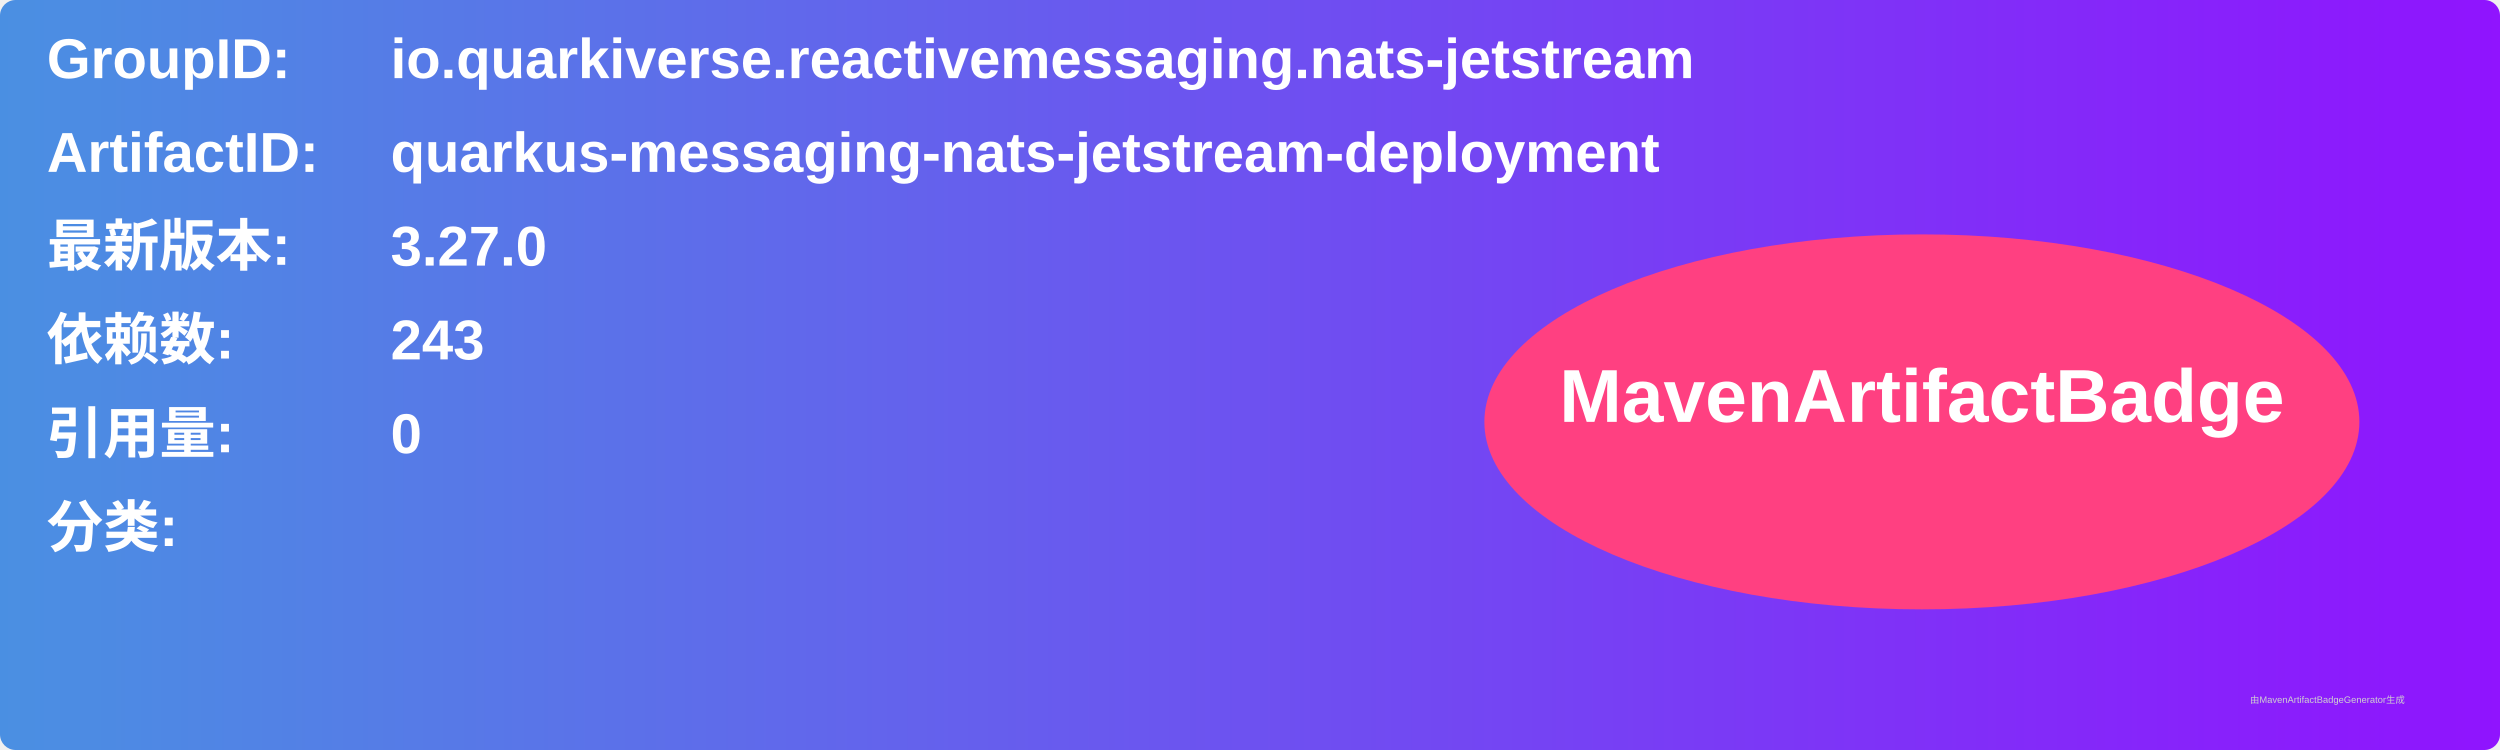
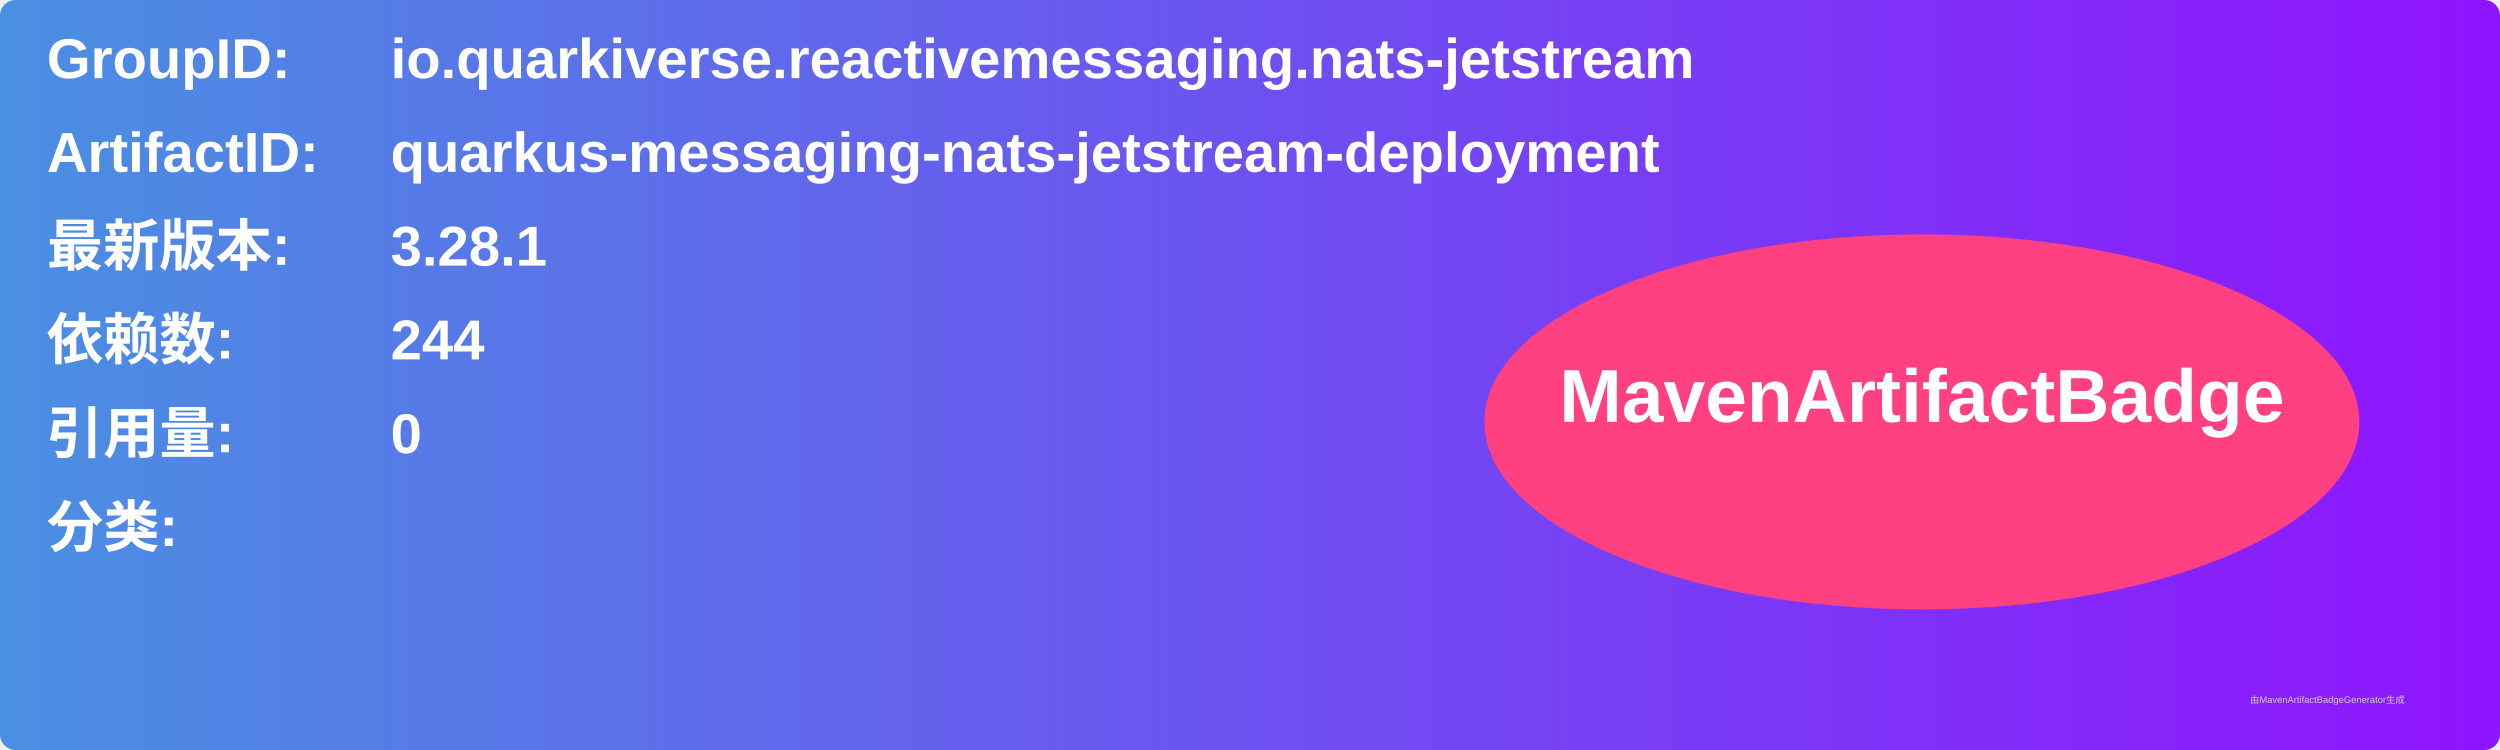
<svg xmlns="http://www.w3.org/2000/svg" width="800" height="240" viewBox="0 0 800 240">
  <linearGradient id="grad" x1="0%" y1="0%" x2="100%" y2="0%">
    <stop offset="0%" stop-color="#4a90e2" />
    <stop offset="100%" stop-color="#9013fe" />
  </linearGradient>
  <rect width="100%" height="100%" rx="5" ry="5" fill="url(#grad)" />
  <g transform="translate(15, 15)">
    <text x="0" y="10" font-family="Arial" font-size="18" fill="white" font-weight="bold" width="260">GroupID:</text>
    <text x="110" y="10" font-family="Arial" font-size="18" fill="white" font-weight="bold" width="460">io.quarkiverse.reactivemessaging.nats-jetstream</text>
    <text x="0" y="40" font-family="Arial" font-size="18" fill="white" font-weight="bold" width="260">ArtifactID:</text>
    <text x="110" y="40" font-family="Arial" font-size="18" fill="white" font-weight="bold" width="460">quarkus-messaging-nats-jetstream-deployment</text>
    <text x="0" y="70" font-family="Arial" font-size="18" fill="white" font-weight="bold">最新版本:</text>
    <text x="110" y="70" font-family="Arial" font-size="18" fill="white" font-weight="bold">
-       <tspan font-weight="bold">3.27.0</tspan>
+       <tspan font-weight="bold">3.28.1</tspan>
    </text>
    <text x="0" y="100" font-family="Arial" font-size="18" fill="white" font-weight="bold">依赖数: </text>
    <text x="110" y="100" font-family="Arial" font-size="18" fill="white">
-       <tspan font-weight="bold">243</tspan>
+       <tspan font-weight="bold">244</tspan>
    </text>
    <text x="0" y="130" font-family="Arial" font-size="18" fill="white" font-weight="bold">引用量: </text>
    <text x="110" y="130" font-family="Arial" font-size="18" fill="white">
      <tspan font-weight="bold">0</tspan>
    </text>
    <text x="0" y="160" font-family="Arial" font-size="18" fill="white" font-weight="bold">分类:</text>
    <text x="10" y="190" font-family="Arial" font-size="10" fill="white">
      <tspan font-weight="bold" />
    </text>
    <ellipse cx="600" cy="120" rx="140" ry="60" fill="#ff4081" />
    <text x="600" y="120" text-anchor="middle" font-family="Arial" font-size="24" fill="white" font-weight="bold">MavenArtifactBadge</text>
  </g>
  <text x="720" y="225" font-family="Arial" font-size="3" fill="#d0d0d0">由MavenArtifactBadgeGenerator生成</text>
</svg>
